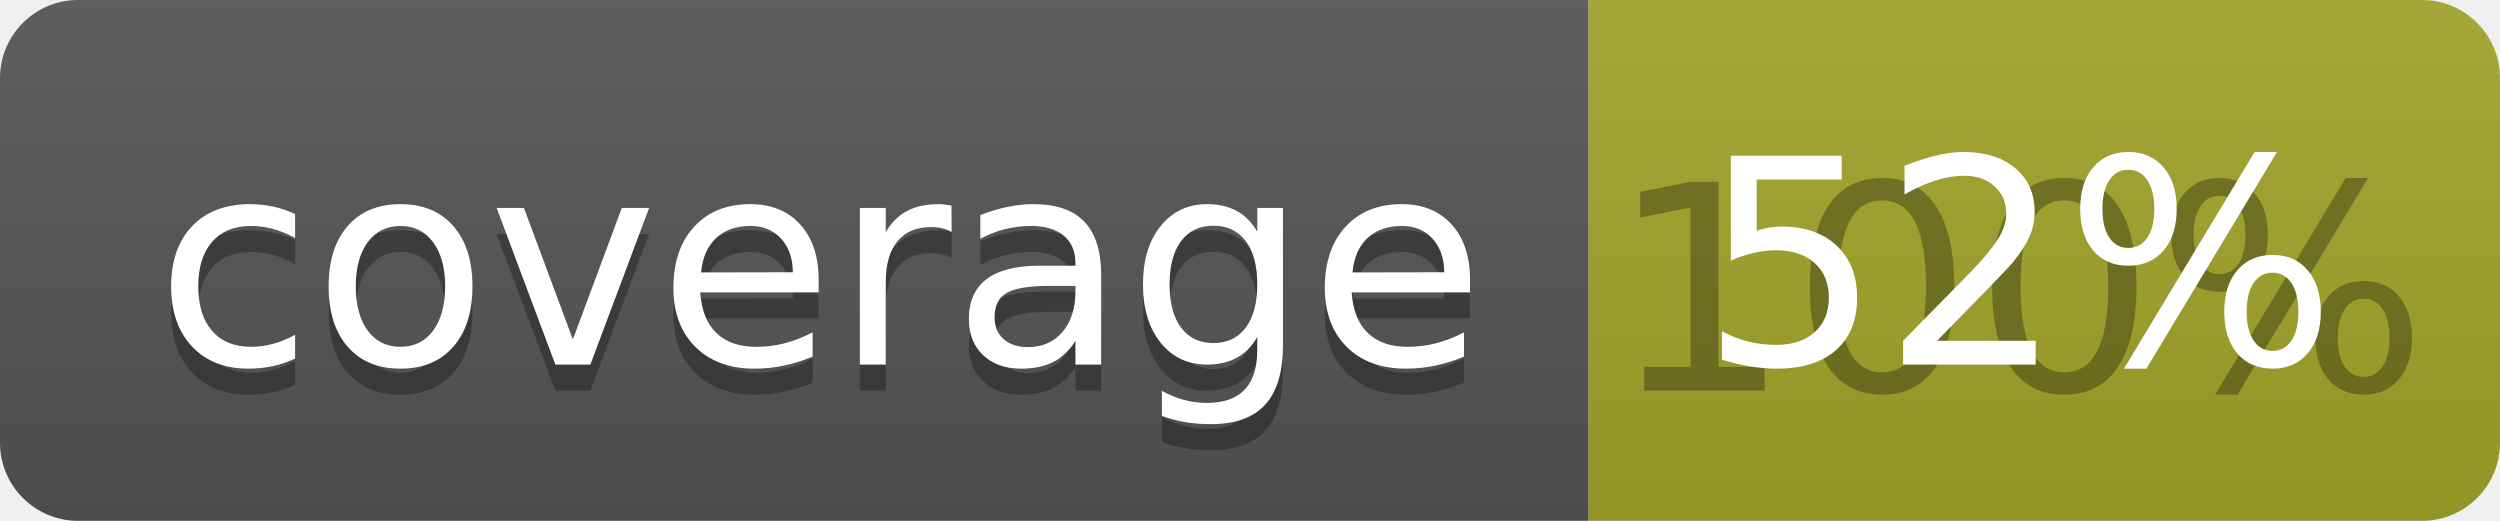
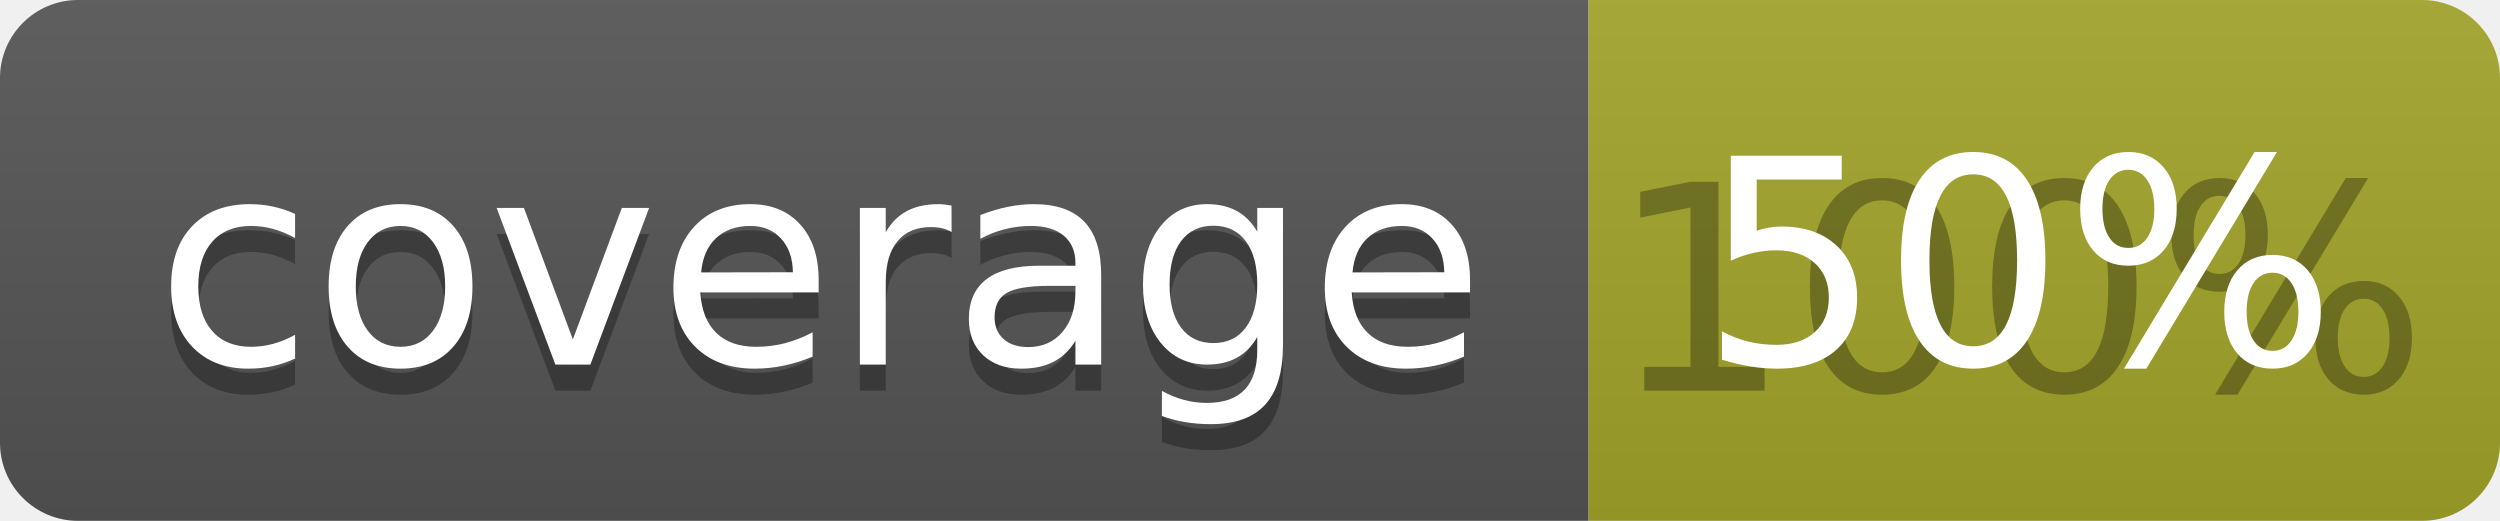
<svg xmlns="http://www.w3.org/2000/svg" width="96" height="20">
  <linearGradient id="b" x2="0" y2="100%">
    <stop offset="0" stop-color="#bbb" stop-opacity=".1" />
    <stop offset="1" stop-opacity=".1" />
  </linearGradient>
  <clipPath id="a">
    <rect width="96" height="20" rx="3" fill="#fff" />
  </clipPath>
  <g clip-path="url(#a)">
    <path fill="#555" d="M0 0h61v20H0z" />
    <path fill="#A3A52A" d="M61 0h35v20H61z" />
    <path fill="url(#b)" d="M0 0h96v20H0z" />
  </g>
  <g fill="#fff" text-anchor="middle" font-family="DejaVu Sans,Verdana,Geneva,sans-serif" font-size="110">
    <text x="315" y="150" fill="#010101" fill-opacity=".3" transform="scale(.1)" textLength="510">coverage</text>
    <text x="315" y="140" transform="scale(.1)" textLength="510">coverage</text>
    <text x="775" y="150" fill="#010101" fill-opacity=".3" transform="scale(.1)" textLength="250">100%</text>
-     <text x="775" y="140" transform="scale(.1)" textLength="250">52%</text>
+     <text x="775" y="140" transform="scale(.1)" textLength="250">50%</text>
  </g>
</svg>
